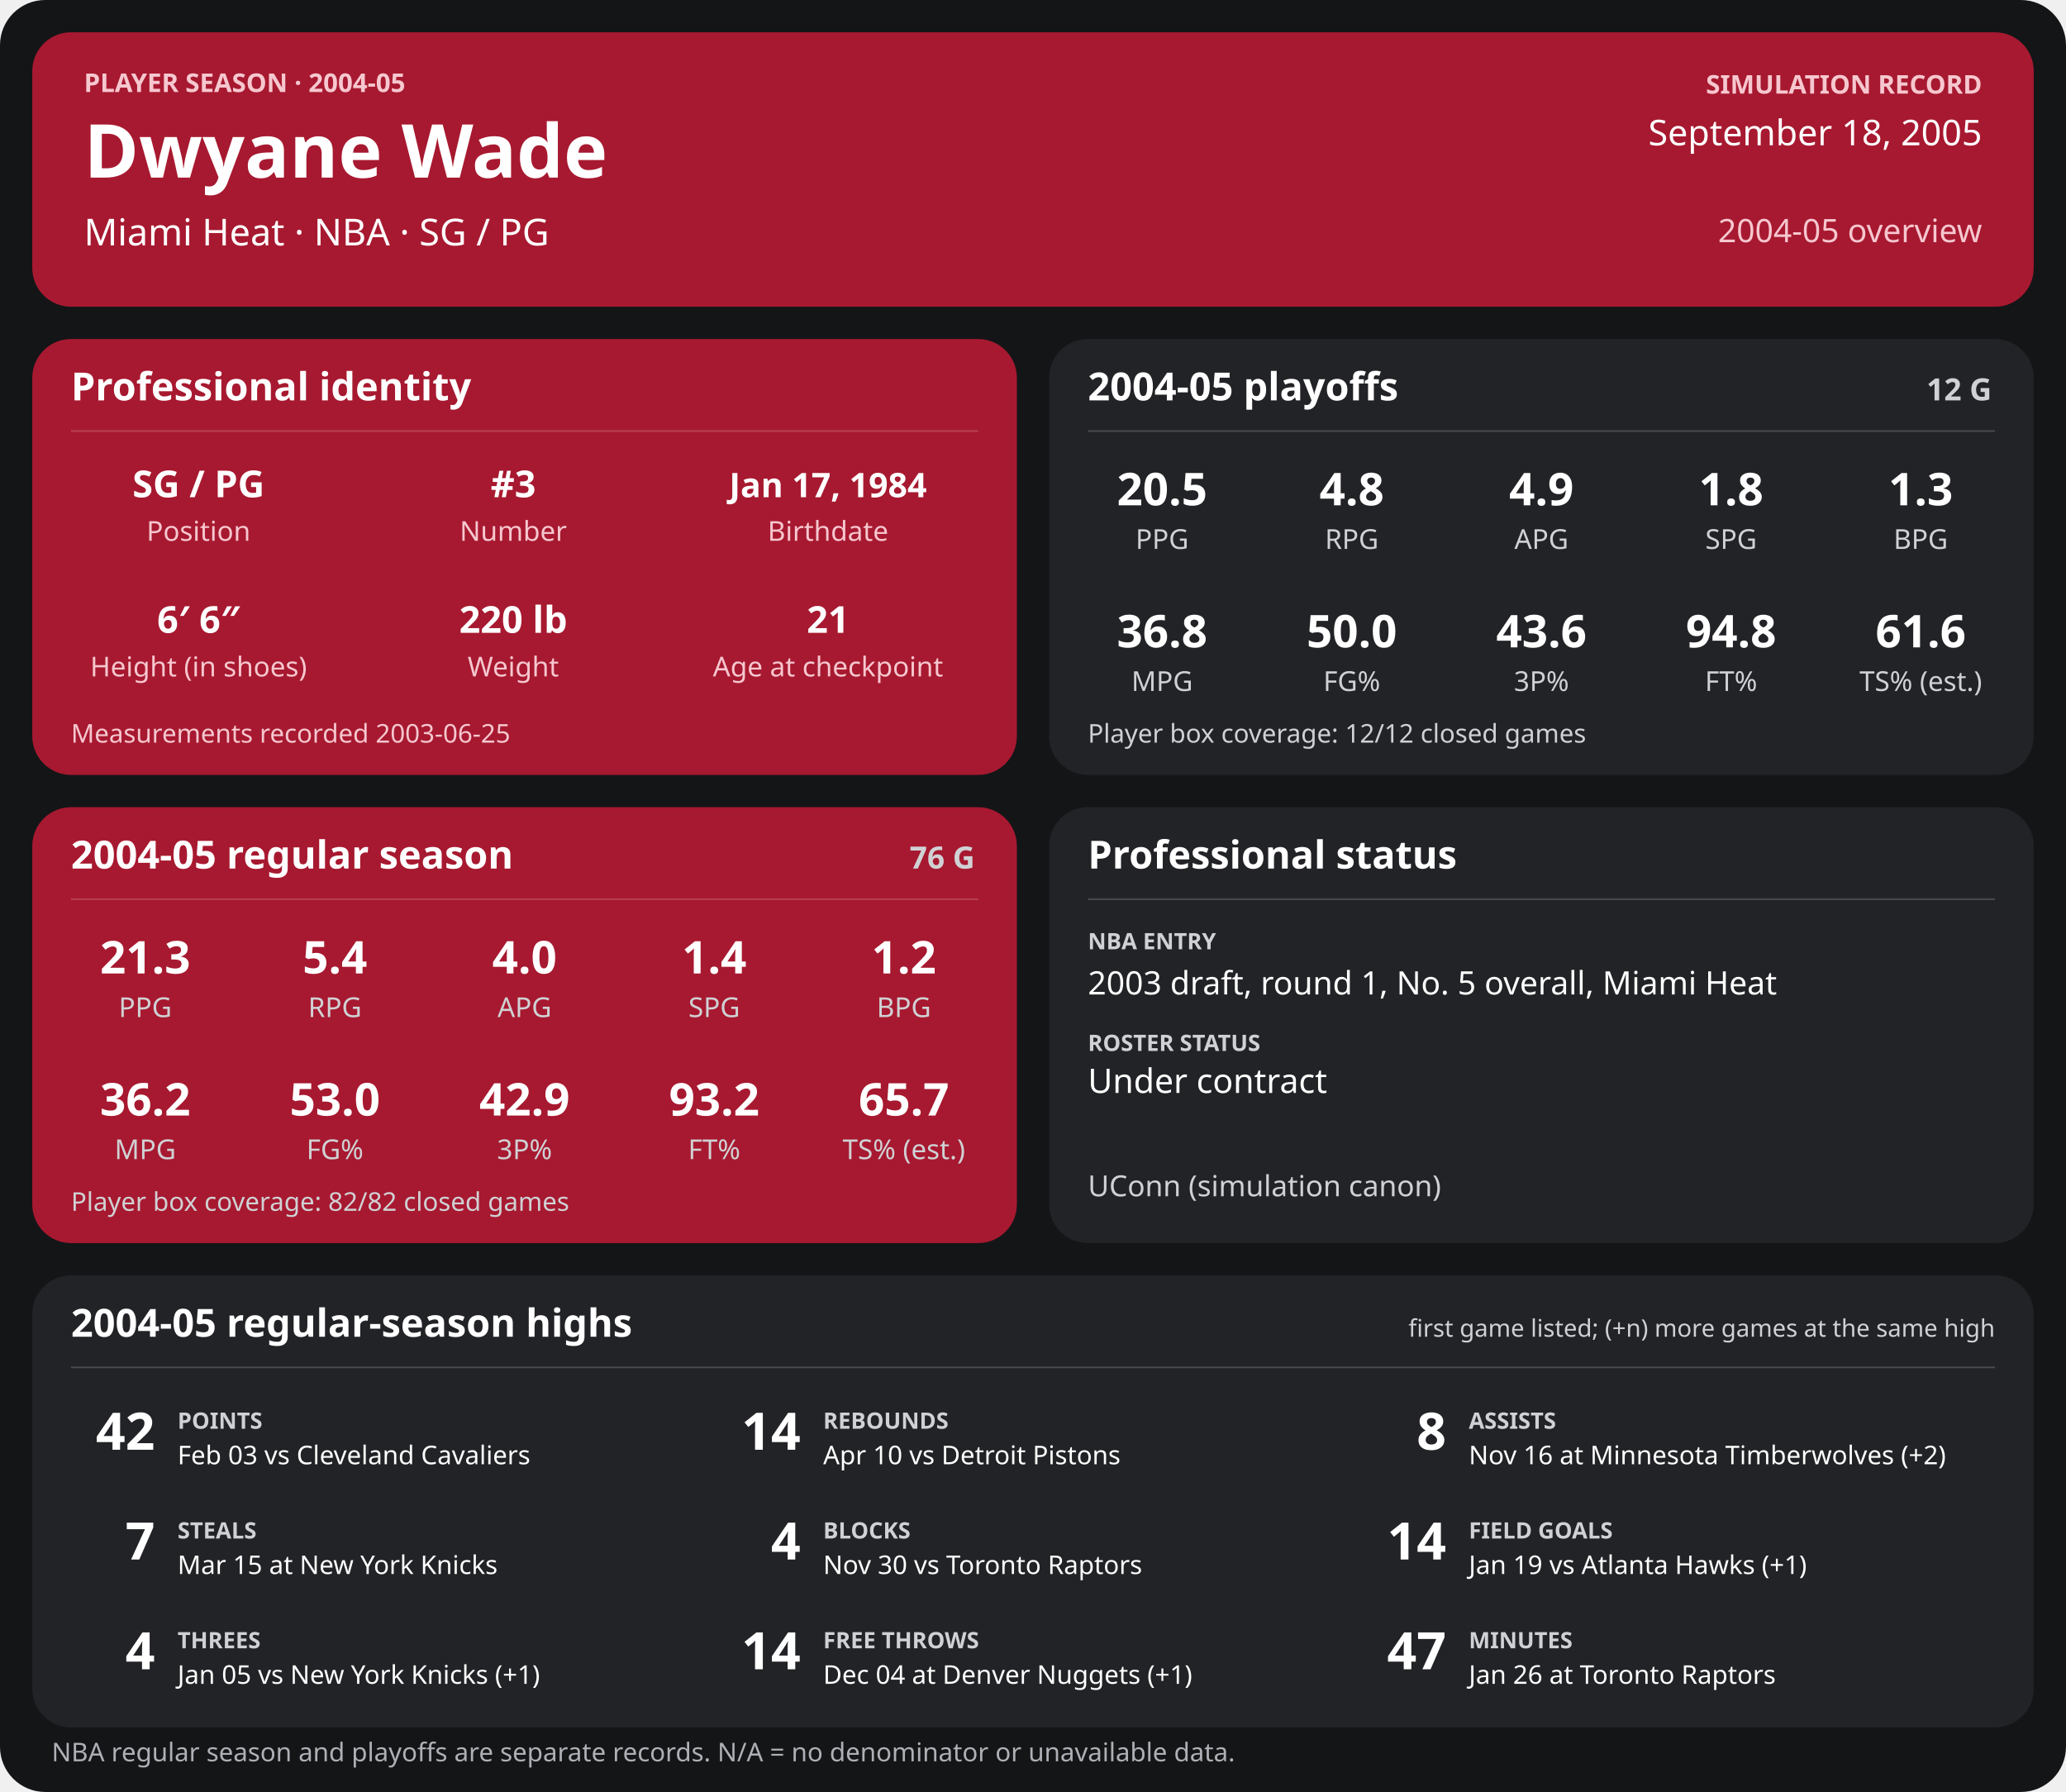
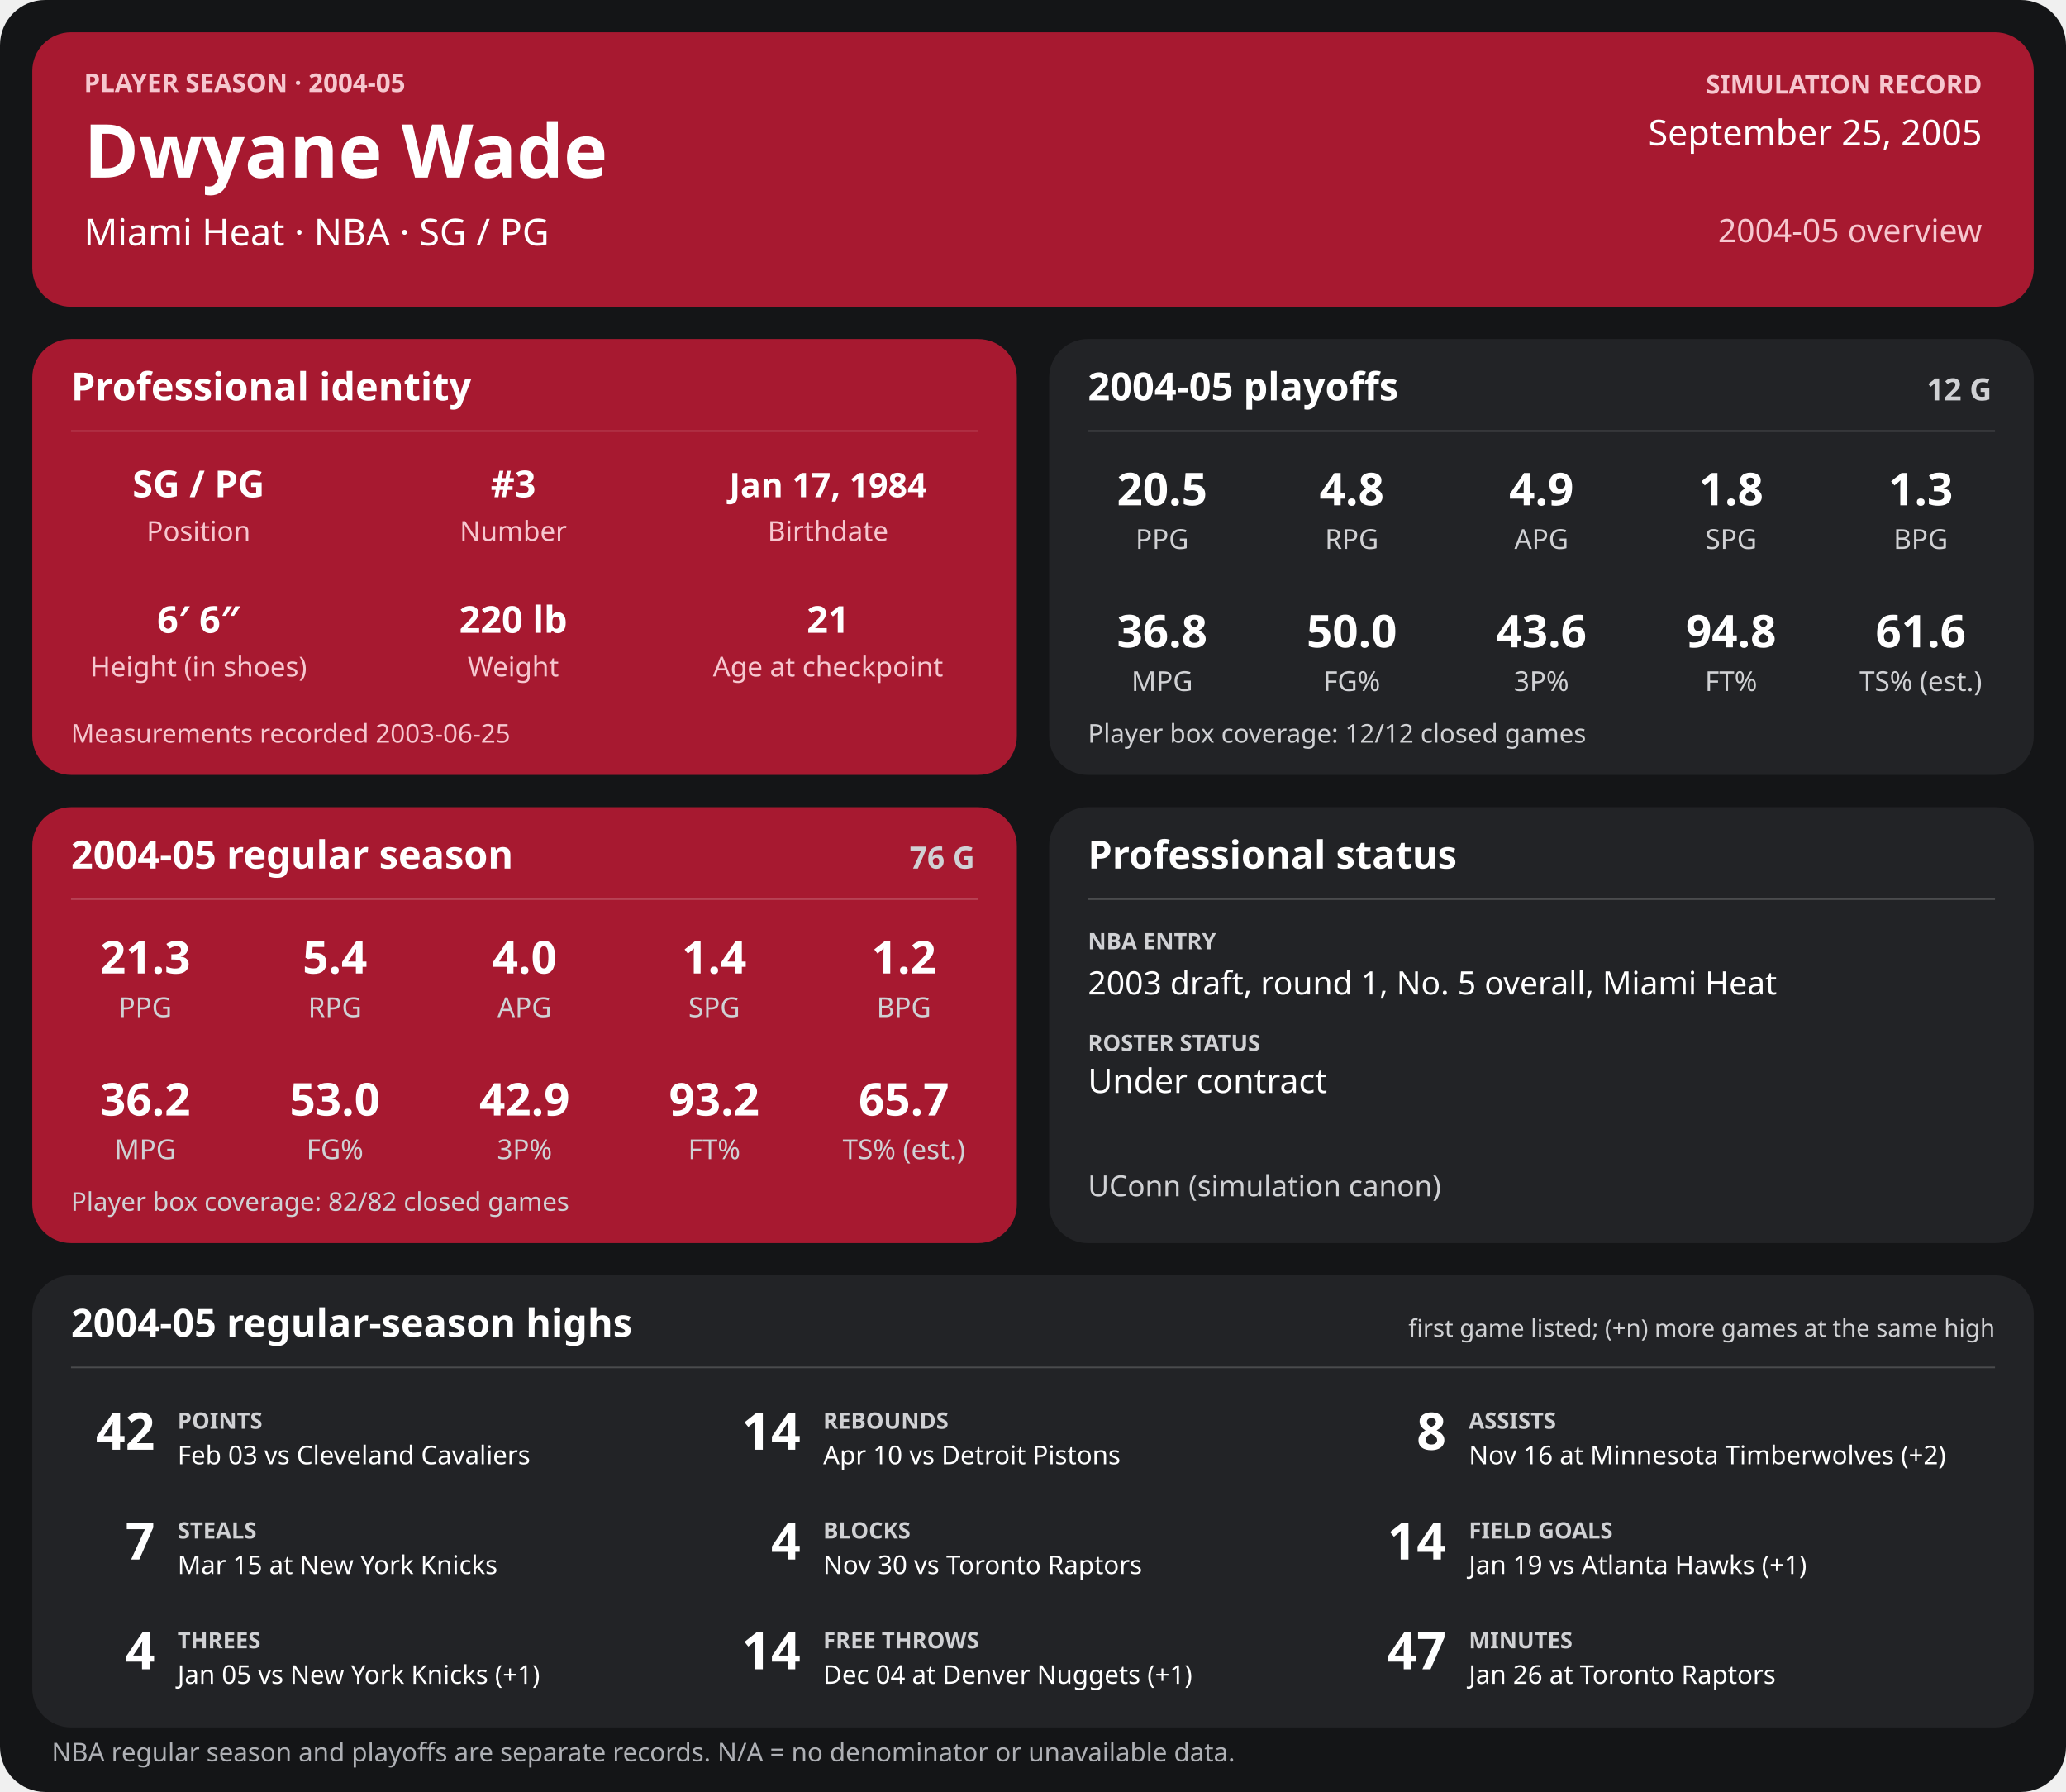
<svg xmlns="http://www.w3.org/2000/svg" width="1280" height="1110" viewBox="0 0 1280 1110" role="img" aria-labelledby="title desc">
  <rect width="1280" height="1110" rx="28" fill="#141517" />
  <g>
    <rect x="20" y="20" width="1240" height="170" rx="24" fill="#a71930" />
    <text x="52" y="57" font-family="sans-serif" fill="#f6c7cf" font-size="16" font-weight="700" text-anchor="start">PLAYER SEASON · 2004-05</text>
    <text x="52" y="110" font-family="sans-serif" fill="#ffffff" font-size="46" font-weight="700" text-anchor="start">Dwyane Wade</text>
    <text x="52" y="152" font-family="sans-serif" fill="#ffffff" font-size="23" font-weight="400" text-anchor="start">Miami Heat  ·  NBA  ·  SG / PG</text>
    <text x="1228" y="58" font-family="sans-serif" fill="#f6c7cf" font-size="16" font-weight="700" text-anchor="end">SIMULATION RECORD</text>
-     <text x="1228" y="90" font-family="sans-serif" fill="#ffffff" font-size="22" font-weight="500" text-anchor="end">September 18, 2005</text>
+     <text x="1228" y="90" font-family="sans-serif" fill="#ffffff" font-size="22" font-weight="500" text-anchor="end">September 25, 2005</text>
    <text x="1228" y="150" font-family="sans-serif" fill="#f6c7cf" font-size="20" font-weight="500" text-anchor="end">2004-05 overview</text>
    <rect x="20" y="210" width="610" height="270" rx="24" fill="#a71930" />
    <text x="44" y="248" font-family="sans-serif" fill="#ffffff" font-size="24" font-weight="700" text-anchor="start">Professional identity</text>
    <line x1="44" y1="267" x2="606" y2="267" stroke="#ffffff" stroke-opacity="0.18" />
    <text x="123" y="308" font-family="sans-serif" fill="#ffffff" font-size="23" font-weight="600" text-anchor="middle">SG / PG</text>
    <text x="123" y="335" font-family="sans-serif" fill="#f6c7cf" font-size="17" font-weight="400" text-anchor="middle">Position</text>
    <text x="318" y="308" font-family="sans-serif" fill="#ffffff" font-size="23" font-weight="600" text-anchor="middle">#3</text>
    <text x="318" y="335" font-family="sans-serif" fill="#f6c7cf" font-size="17" font-weight="400" text-anchor="middle">Number</text>
    <text x="513" y="308" font-family="sans-serif" fill="#ffffff" font-size="21" font-weight="600" text-anchor="middle">Jan 17, 1984</text>
    <text x="513" y="335" font-family="sans-serif" fill="#f6c7cf" font-size="17" font-weight="400" text-anchor="middle">Birthdate</text>
    <text x="123" y="392" font-family="sans-serif" fill="#ffffff" font-size="23" font-weight="600" text-anchor="middle">6′ 6″</text>
    <text x="123" y="419" font-family="sans-serif" fill="#f6c7cf" font-size="17" font-weight="400" text-anchor="middle">Height (in shoes)</text>
    <text x="318" y="392" font-family="sans-serif" fill="#ffffff" font-size="23" font-weight="600" text-anchor="middle">220 lb</text>
    <text x="318" y="419" font-family="sans-serif" fill="#f6c7cf" font-size="17" font-weight="400" text-anchor="middle">Weight</text>
    <text x="513" y="392" font-family="sans-serif" fill="#ffffff" font-size="23" font-weight="600" text-anchor="middle">21</text>
    <text x="513" y="419" font-family="sans-serif" fill="#f6c7cf" font-size="17" font-weight="400" text-anchor="middle">Age at checkpoint</text>
    <text x="44" y="460" font-family="sans-serif" fill="#f6c7cf" font-size="16" font-weight="400" text-anchor="start">Measurements recorded 2003-06-25</text>
    <rect x="650" y="210" width="610" height="270" rx="24" fill="#222326" />
    <text x="674" y="248" font-family="sans-serif" fill="#ffffff" font-size="24" font-weight="700" text-anchor="start">2004-05 playoffs</text>
    <text x="1234" y="248" font-family="sans-serif" fill="#d0d1d4" font-size="19" font-weight="700" text-anchor="end">12 G</text>
    <line x1="674" y1="267" x2="1236" y2="267" stroke="#ffffff" stroke-opacity="0.18" />
    <text x="720.0" y="313" font-family="sans-serif" fill="#ffffff" font-size="28" font-weight="600" text-anchor="middle">20.5</text>
    <text x="720.0" y="340" font-family="sans-serif" fill="#d0d1d4" font-size="17" font-weight="400" text-anchor="middle">PPG</text>
    <text x="837.5" y="313" font-family="sans-serif" fill="#ffffff" font-size="28" font-weight="600" text-anchor="middle">4.8</text>
    <text x="837.5" y="340" font-family="sans-serif" fill="#d0d1d4" font-size="17" font-weight="400" text-anchor="middle">RPG</text>
    <text x="955.0" y="313" font-family="sans-serif" fill="#ffffff" font-size="28" font-weight="600" text-anchor="middle">4.9</text>
    <text x="955.0" y="340" font-family="sans-serif" fill="#d0d1d4" font-size="17" font-weight="400" text-anchor="middle">APG</text>
    <text x="1072.5" y="313" font-family="sans-serif" fill="#ffffff" font-size="28" font-weight="600" text-anchor="middle">1.8</text>
    <text x="1072.5" y="340" font-family="sans-serif" fill="#d0d1d4" font-size="17" font-weight="400" text-anchor="middle">SPG</text>
    <text x="1190.0" y="313" font-family="sans-serif" fill="#ffffff" font-size="28" font-weight="600" text-anchor="middle">1.3</text>
    <text x="1190.0" y="340" font-family="sans-serif" fill="#d0d1d4" font-size="17" font-weight="400" text-anchor="middle">BPG</text>
    <text x="720.0" y="401" font-family="sans-serif" fill="#ffffff" font-size="28" font-weight="600" text-anchor="middle">36.8</text>
    <text x="720.0" y="428" font-family="sans-serif" fill="#d0d1d4" font-size="17" font-weight="400" text-anchor="middle">MPG</text>
    <text x="837.5" y="401" font-family="sans-serif" fill="#ffffff" font-size="28" font-weight="600" text-anchor="middle">50.0</text>
    <text x="837.5" y="428" font-family="sans-serif" fill="#d0d1d4" font-size="17" font-weight="400" text-anchor="middle">FG%</text>
    <text x="955.0" y="401" font-family="sans-serif" fill="#ffffff" font-size="28" font-weight="600" text-anchor="middle">43.6</text>
    <text x="955.0" y="428" font-family="sans-serif" fill="#d0d1d4" font-size="17" font-weight="400" text-anchor="middle">3P%</text>
    <text x="1072.5" y="401" font-family="sans-serif" fill="#ffffff" font-size="28" font-weight="600" text-anchor="middle">94.8</text>
    <text x="1072.5" y="428" font-family="sans-serif" fill="#d0d1d4" font-size="17" font-weight="400" text-anchor="middle">FT%</text>
    <text x="1190.0" y="401" font-family="sans-serif" fill="#ffffff" font-size="28" font-weight="600" text-anchor="middle">61.6</text>
    <text x="1190.0" y="428" font-family="sans-serif" fill="#d0d1d4" font-size="17" font-weight="400" text-anchor="middle">TS% (est.)</text>
    <text x="674" y="460" font-family="sans-serif" fill="#d0d1d4" font-size="16" font-weight="400" text-anchor="start">Player box coverage: 12/12 closed games</text>
    <rect x="20" y="500" width="610" height="270" rx="24" fill="#a71930" />
    <text x="44" y="538" font-family="sans-serif" fill="#ffffff" font-size="24" font-weight="700" text-anchor="start">2004-05 regular season</text>
    <text x="604" y="538" font-family="sans-serif" fill="#d0d1d4" font-size="19" font-weight="700" text-anchor="end">76 G</text>
    <line x1="44" y1="557" x2="606" y2="557" stroke="#ffffff" stroke-opacity="0.18" />
    <text x="90.0" y="603" font-family="sans-serif" fill="#ffffff" font-size="28" font-weight="600" text-anchor="middle">21.3</text>
    <text x="90.0" y="630" font-family="sans-serif" fill="#d0d1d4" font-size="17" font-weight="400" text-anchor="middle">PPG</text>
    <text x="207.5" y="603" font-family="sans-serif" fill="#ffffff" font-size="28" font-weight="600" text-anchor="middle">5.4</text>
    <text x="207.5" y="630" font-family="sans-serif" fill="#d0d1d4" font-size="17" font-weight="400" text-anchor="middle">RPG</text>
    <text x="325.0" y="603" font-family="sans-serif" fill="#ffffff" font-size="28" font-weight="600" text-anchor="middle">4.0</text>
    <text x="325.0" y="630" font-family="sans-serif" fill="#d0d1d4" font-size="17" font-weight="400" text-anchor="middle">APG</text>
    <text x="442.5" y="603" font-family="sans-serif" fill="#ffffff" font-size="28" font-weight="600" text-anchor="middle">1.4</text>
    <text x="442.5" y="630" font-family="sans-serif" fill="#d0d1d4" font-size="17" font-weight="400" text-anchor="middle">SPG</text>
    <text x="560.0" y="603" font-family="sans-serif" fill="#ffffff" font-size="28" font-weight="600" text-anchor="middle">1.2</text>
    <text x="560.0" y="630" font-family="sans-serif" fill="#d0d1d4" font-size="17" font-weight="400" text-anchor="middle">BPG</text>
    <text x="90.0" y="691" font-family="sans-serif" fill="#ffffff" font-size="28" font-weight="600" text-anchor="middle">36.2</text>
    <text x="90.0" y="718" font-family="sans-serif" fill="#d0d1d4" font-size="17" font-weight="400" text-anchor="middle">MPG</text>
    <text x="207.5" y="691" font-family="sans-serif" fill="#ffffff" font-size="28" font-weight="600" text-anchor="middle">53.0</text>
    <text x="207.5" y="718" font-family="sans-serif" fill="#d0d1d4" font-size="17" font-weight="400" text-anchor="middle">FG%</text>
    <text x="325.0" y="691" font-family="sans-serif" fill="#ffffff" font-size="28" font-weight="600" text-anchor="middle">42.9</text>
    <text x="325.0" y="718" font-family="sans-serif" fill="#d0d1d4" font-size="17" font-weight="400" text-anchor="middle">3P%</text>
    <text x="442.5" y="691" font-family="sans-serif" fill="#ffffff" font-size="28" font-weight="600" text-anchor="middle">93.2</text>
    <text x="442.5" y="718" font-family="sans-serif" fill="#d0d1d4" font-size="17" font-weight="400" text-anchor="middle">FT%</text>
    <text x="560.0" y="691" font-family="sans-serif" fill="#ffffff" font-size="28" font-weight="600" text-anchor="middle">65.7</text>
    <text x="560.0" y="718" font-family="sans-serif" fill="#d0d1d4" font-size="17" font-weight="400" text-anchor="middle">TS% (est.)</text>
    <text x="44" y="750" font-family="sans-serif" fill="#d0d1d4" font-size="16" font-weight="400" text-anchor="start">Player box coverage: 82/82 closed games</text>
    <rect x="650" y="500" width="610" height="270" rx="24" fill="#222326" />
    <text x="674" y="538" font-family="sans-serif" fill="#ffffff" font-size="24" font-weight="700" text-anchor="start">Professional status</text>
    <line x1="674" y1="557" x2="1236" y2="557" stroke="#ffffff" stroke-opacity="0.18" />
    <text x="674" y="588" font-family="sans-serif" fill="#d0d1d4" font-size="14" font-weight="700" text-anchor="start">NBA ENTRY</text>
    <text x="674" y="616" font-family="sans-serif" fill="#ffffff" font-size="20" font-weight="500" text-anchor="start">2003 draft, round 1, No. 5 overall, Miami Heat</text>
    <text x="674" y="651" font-family="sans-serif" fill="#d0d1d4" font-size="14" font-weight="700" text-anchor="start">ROSTER STATUS</text>
    <text x="674" y="677" font-family="sans-serif" fill="#ffffff" font-size="21" font-weight="500" text-anchor="start">Under contract</text>
    <text x="674" y="741" font-family="sans-serif" fill="#d0d1d4" font-size="18" font-weight="400" text-anchor="start">UConn (simulation canon)</text>
    <rect x="20" y="790" width="1240" height="280" rx="24" fill="#222326" />
    <text x="44" y="828" font-family="sans-serif" fill="#ffffff" font-size="24" font-weight="700" text-anchor="start">2004-05 regular-season highs</text>
    <text x="1236" y="828" font-family="sans-serif" fill="#d0d1d4" font-size="15" font-weight="400" text-anchor="end">first game listed; (+n) more games at the same high</text>
    <line x1="44" y1="847" x2="1236" y2="847" stroke="#ffffff" stroke-opacity="0.18" />
    <text x="96" y="898" font-family="sans-serif" fill="#ffffff" font-size="32" font-weight="700" text-anchor="end">42</text>
    <text x="110" y="885" font-family="sans-serif" fill="#d0d1d4" font-size="14" font-weight="700" text-anchor="start">POINTS</text>
    <text x="110" y="907" font-family="sans-serif" fill="#ffffff" font-size="16" font-weight="400" text-anchor="start">Feb 03 vs Cleveland Cavaliers</text>
    <text x="496" y="898" font-family="sans-serif" fill="#ffffff" font-size="32" font-weight="700" text-anchor="end">14</text>
    <text x="510" y="885" font-family="sans-serif" fill="#d0d1d4" font-size="14" font-weight="700" text-anchor="start">REBOUNDS</text>
    <text x="510" y="907" font-family="sans-serif" fill="#ffffff" font-size="16" font-weight="400" text-anchor="start">Apr 10 vs Detroit Pistons</text>
    <text x="896" y="898" font-family="sans-serif" fill="#ffffff" font-size="32" font-weight="700" text-anchor="end">8</text>
    <text x="910" y="885" font-family="sans-serif" fill="#d0d1d4" font-size="14" font-weight="700" text-anchor="start">ASSISTS</text>
    <text x="910" y="907" font-family="sans-serif" fill="#ffffff" font-size="16" font-weight="400" text-anchor="start">Nov 16 at Minnesota Timberwolves (+2)</text>
    <text x="96" y="966" font-family="sans-serif" fill="#ffffff" font-size="32" font-weight="700" text-anchor="end">7</text>
    <text x="110" y="953" font-family="sans-serif" fill="#d0d1d4" font-size="14" font-weight="700" text-anchor="start">STEALS</text>
    <text x="110" y="975" font-family="sans-serif" fill="#ffffff" font-size="16" font-weight="400" text-anchor="start">Mar 15 at New York Knicks</text>
    <text x="496" y="966" font-family="sans-serif" fill="#ffffff" font-size="32" font-weight="700" text-anchor="end">4</text>
    <text x="510" y="953" font-family="sans-serif" fill="#d0d1d4" font-size="14" font-weight="700" text-anchor="start">BLOCKS</text>
    <text x="510" y="975" font-family="sans-serif" fill="#ffffff" font-size="16" font-weight="400" text-anchor="start">Nov 30 vs Toronto Raptors</text>
    <text x="896" y="966" font-family="sans-serif" fill="#ffffff" font-size="32" font-weight="700" text-anchor="end">14</text>
    <text x="910" y="953" font-family="sans-serif" fill="#d0d1d4" font-size="14" font-weight="700" text-anchor="start">FIELD GOALS</text>
    <text x="910" y="975" font-family="sans-serif" fill="#ffffff" font-size="16" font-weight="400" text-anchor="start">Jan 19 vs Atlanta Hawks (+1)</text>
    <text x="96" y="1034" font-family="sans-serif" fill="#ffffff" font-size="32" font-weight="700" text-anchor="end">4</text>
    <text x="110" y="1021" font-family="sans-serif" fill="#d0d1d4" font-size="14" font-weight="700" text-anchor="start">THREES</text>
    <text x="110" y="1043" font-family="sans-serif" fill="#ffffff" font-size="16" font-weight="400" text-anchor="start">Jan 05 vs New York Knicks (+1)</text>
    <text x="496" y="1034" font-family="sans-serif" fill="#ffffff" font-size="32" font-weight="700" text-anchor="end">14</text>
    <text x="510" y="1021" font-family="sans-serif" fill="#d0d1d4" font-size="14" font-weight="700" text-anchor="start">FREE THROWS</text>
    <text x="510" y="1043" font-family="sans-serif" fill="#ffffff" font-size="16" font-weight="400" text-anchor="start">Dec 04 at Denver Nuggets (+1)</text>
    <text x="896" y="1034" font-family="sans-serif" fill="#ffffff" font-size="32" font-weight="700" text-anchor="end">47</text>
    <text x="910" y="1021" font-family="sans-serif" fill="#d0d1d4" font-size="14" font-weight="700" text-anchor="start">MINUTES</text>
    <text x="910" y="1043" font-family="sans-serif" fill="#ffffff" font-size="16" font-weight="400" text-anchor="start">Jan 26 at Toronto Raptors</text>
    <text x="32" y="1091" font-family="sans-serif" fill="#aeb0b5" font-size="16" font-weight="400" text-anchor="start">NBA regular season and playoffs are separate records. N/A = no denominator or unavailable data.</text>
  </g>
</svg>
